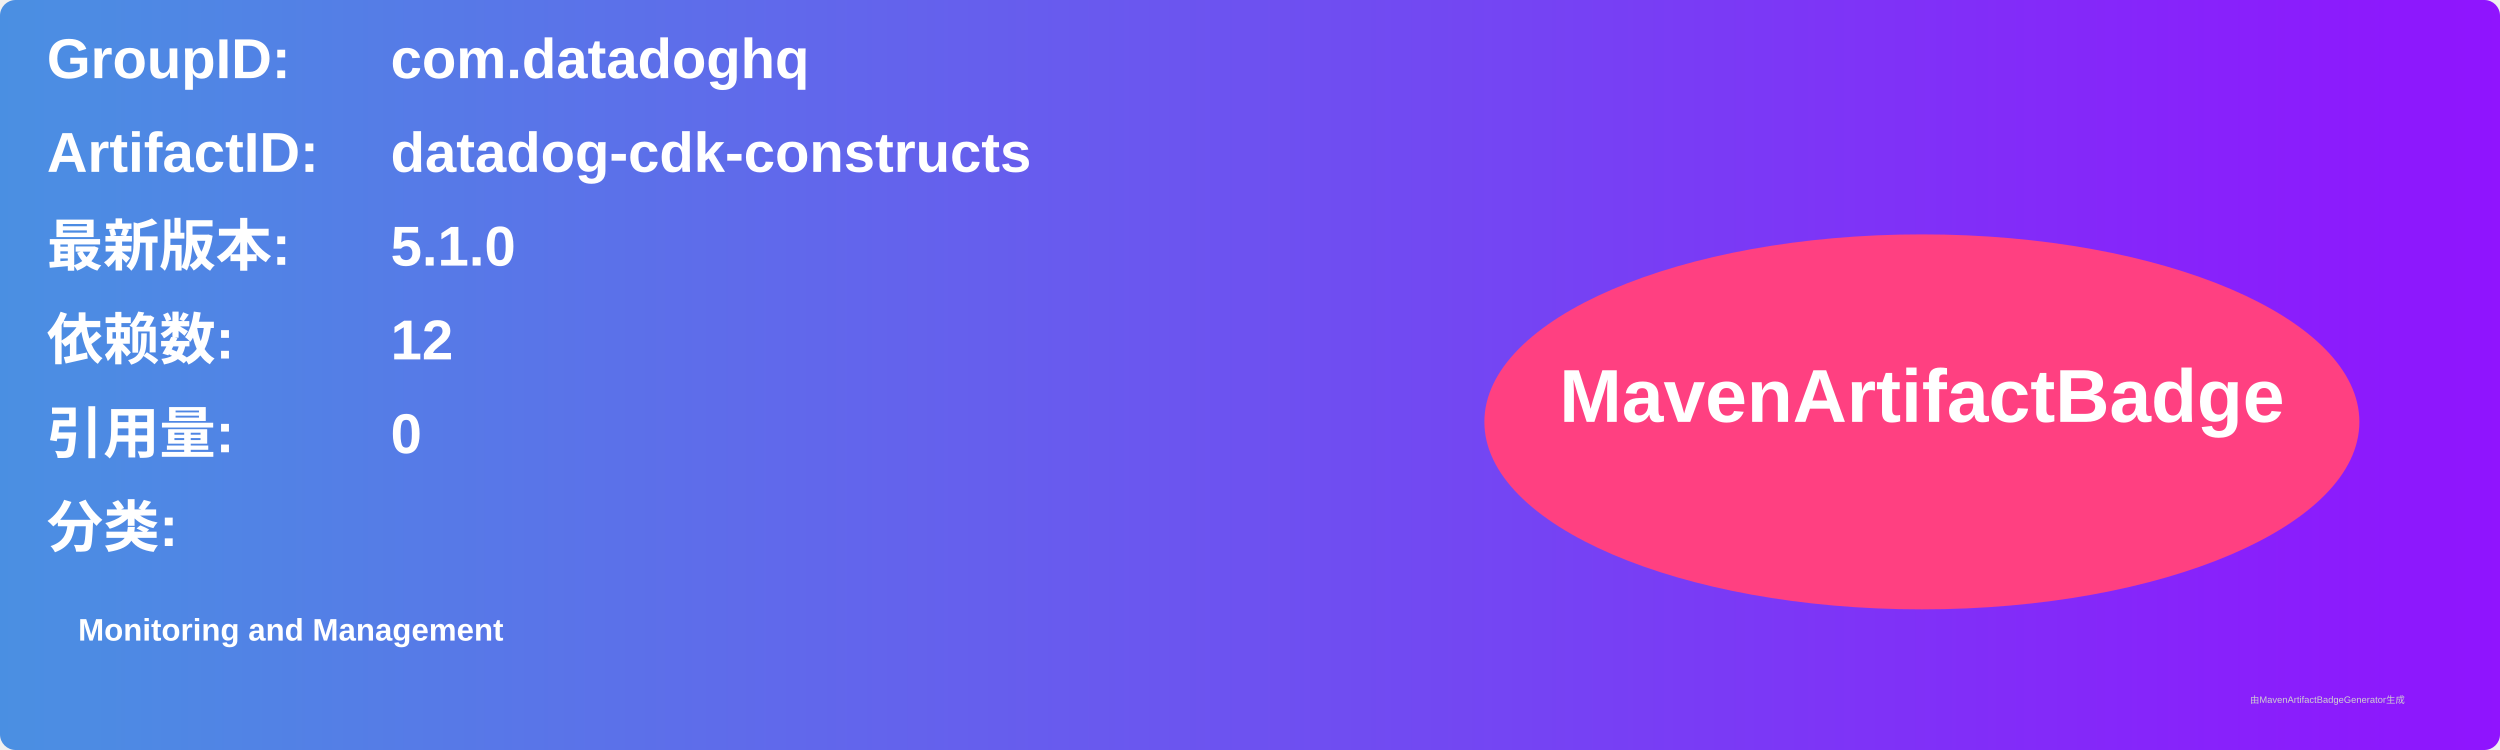
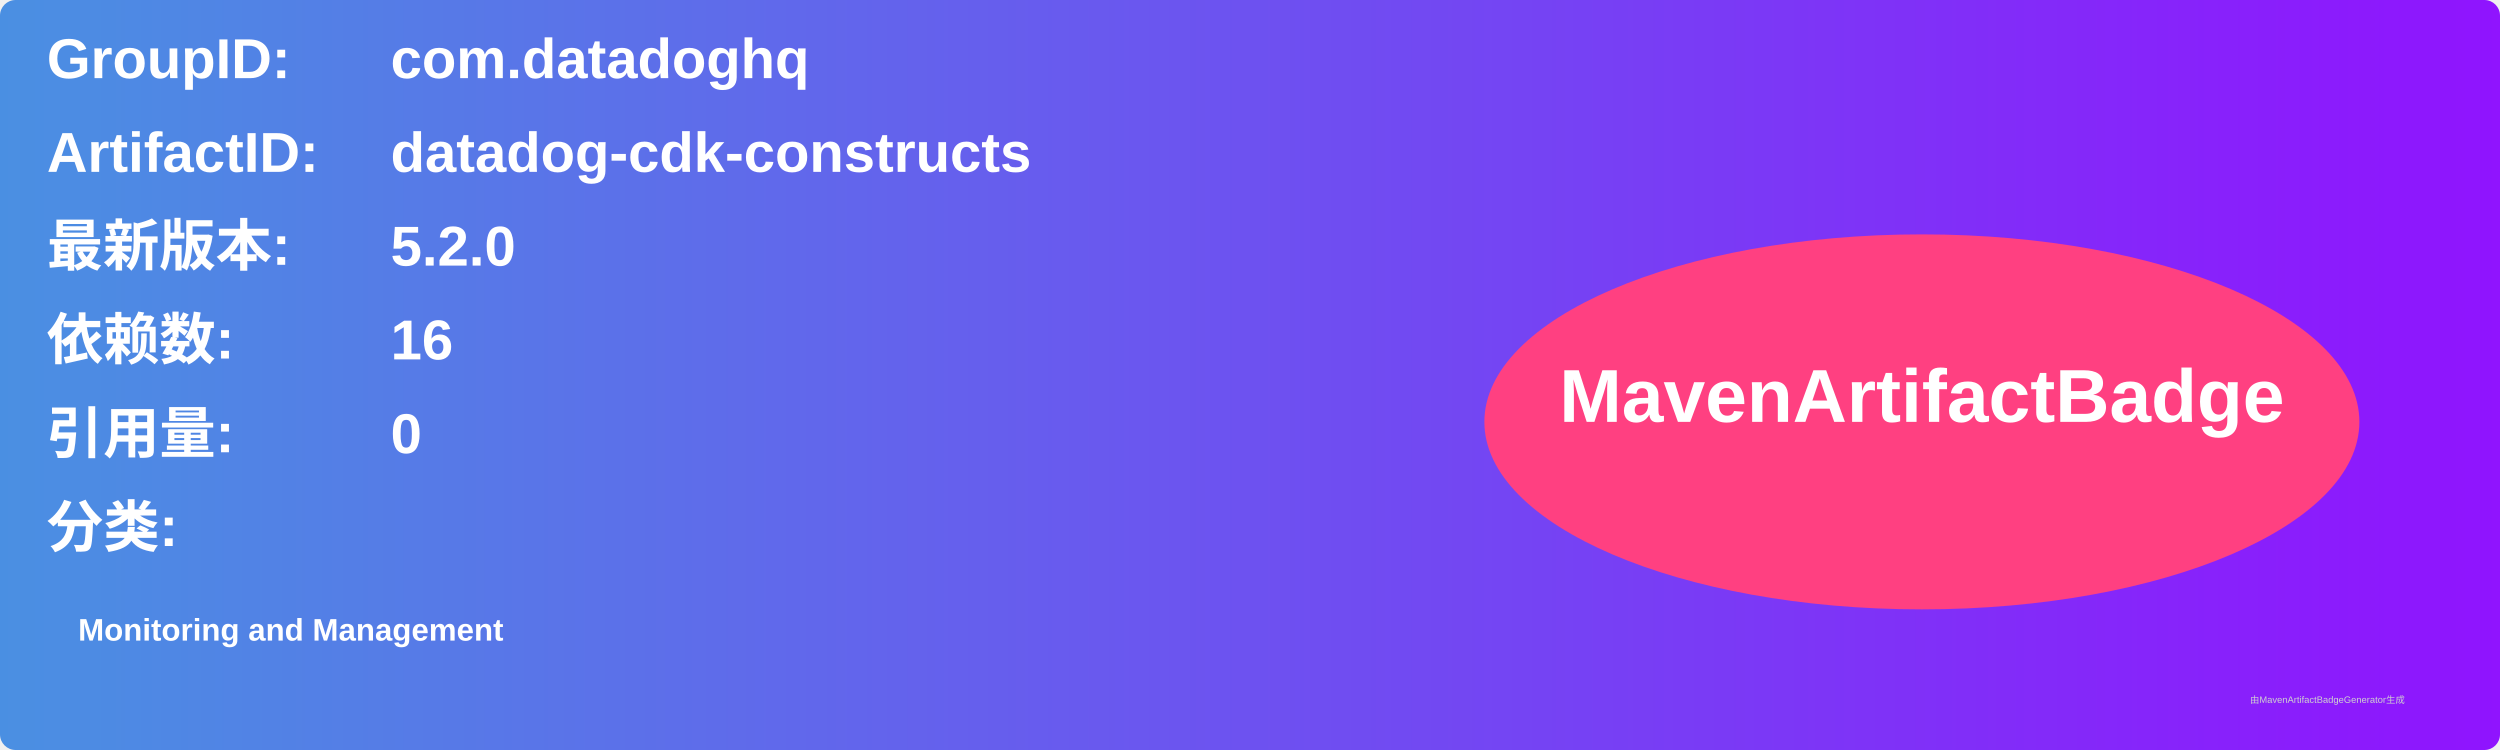
<svg xmlns="http://www.w3.org/2000/svg" width="800" height="240" viewBox="0 0 800 240">
  <linearGradient id="grad" x1="0%" y1="0%" x2="100%" y2="0%">
    <stop offset="0%" stop-color="#4a90e2" />
    <stop offset="100%" stop-color="#9013fe" />
  </linearGradient>
  <rect width="100%" height="100%" rx="5" ry="5" fill="url(#grad)" />
  <g transform="translate(15, 15)">
    <text x="0" y="10" font-family="Arial" font-size="18" fill="white" font-weight="bold" width="260">GroupID:</text>
    <text x="110" y="10" font-family="Arial" font-size="18" fill="white" font-weight="bold" width="460">com.datadoghq</text>
    <text x="0" y="40" font-family="Arial" font-size="18" fill="white" font-weight="bold" width="260">ArtifactID:</text>
    <text x="110" y="40" font-family="Arial" font-size="18" fill="white" font-weight="bold" width="460">datadog-cdk-constructs</text>
    <text x="0" y="70" font-family="Arial" font-size="18" fill="white" font-weight="bold">最新版本:</text>
    <text x="110" y="70" font-family="Arial" font-size="18" fill="white" font-weight="bold">
-       <tspan font-weight="bold">5.1.0</tspan>
+       <tspan font-weight="bold">5.2.0</tspan>
    </text>
    <text x="0" y="100" font-family="Arial" font-size="18" fill="white" font-weight="bold">依赖数: </text>
    <text x="110" y="100" font-family="Arial" font-size="18" fill="white">
-       <tspan font-weight="bold">12</tspan>
+       <tspan font-weight="bold">16</tspan>
    </text>
    <text x="0" y="130" font-family="Arial" font-size="18" fill="white" font-weight="bold">引用量: </text>
    <text x="110" y="130" font-family="Arial" font-size="18" fill="white">
      <tspan font-weight="bold">0</tspan>
    </text>
    <text x="0" y="160" font-family="Arial" font-size="18" fill="white" font-weight="bold">分类:</text>
    <text x="10" y="190" font-family="Arial" font-size="10" fill="white">
      <tspan font-weight="bold">Monitoring and Management</tspan>
    </text>
    <ellipse cx="600" cy="120" rx="140" ry="60" fill="#ff4081" />
    <text x="600" y="120" text-anchor="middle" font-family="Arial" font-size="24" fill="white" font-weight="bold">MavenArtifactBadge</text>
  </g>
  <text x="720" y="225" font-family="Arial" font-size="3" fill="#d0d0d0">由MavenArtifactBadgeGenerator生成</text>
</svg>
